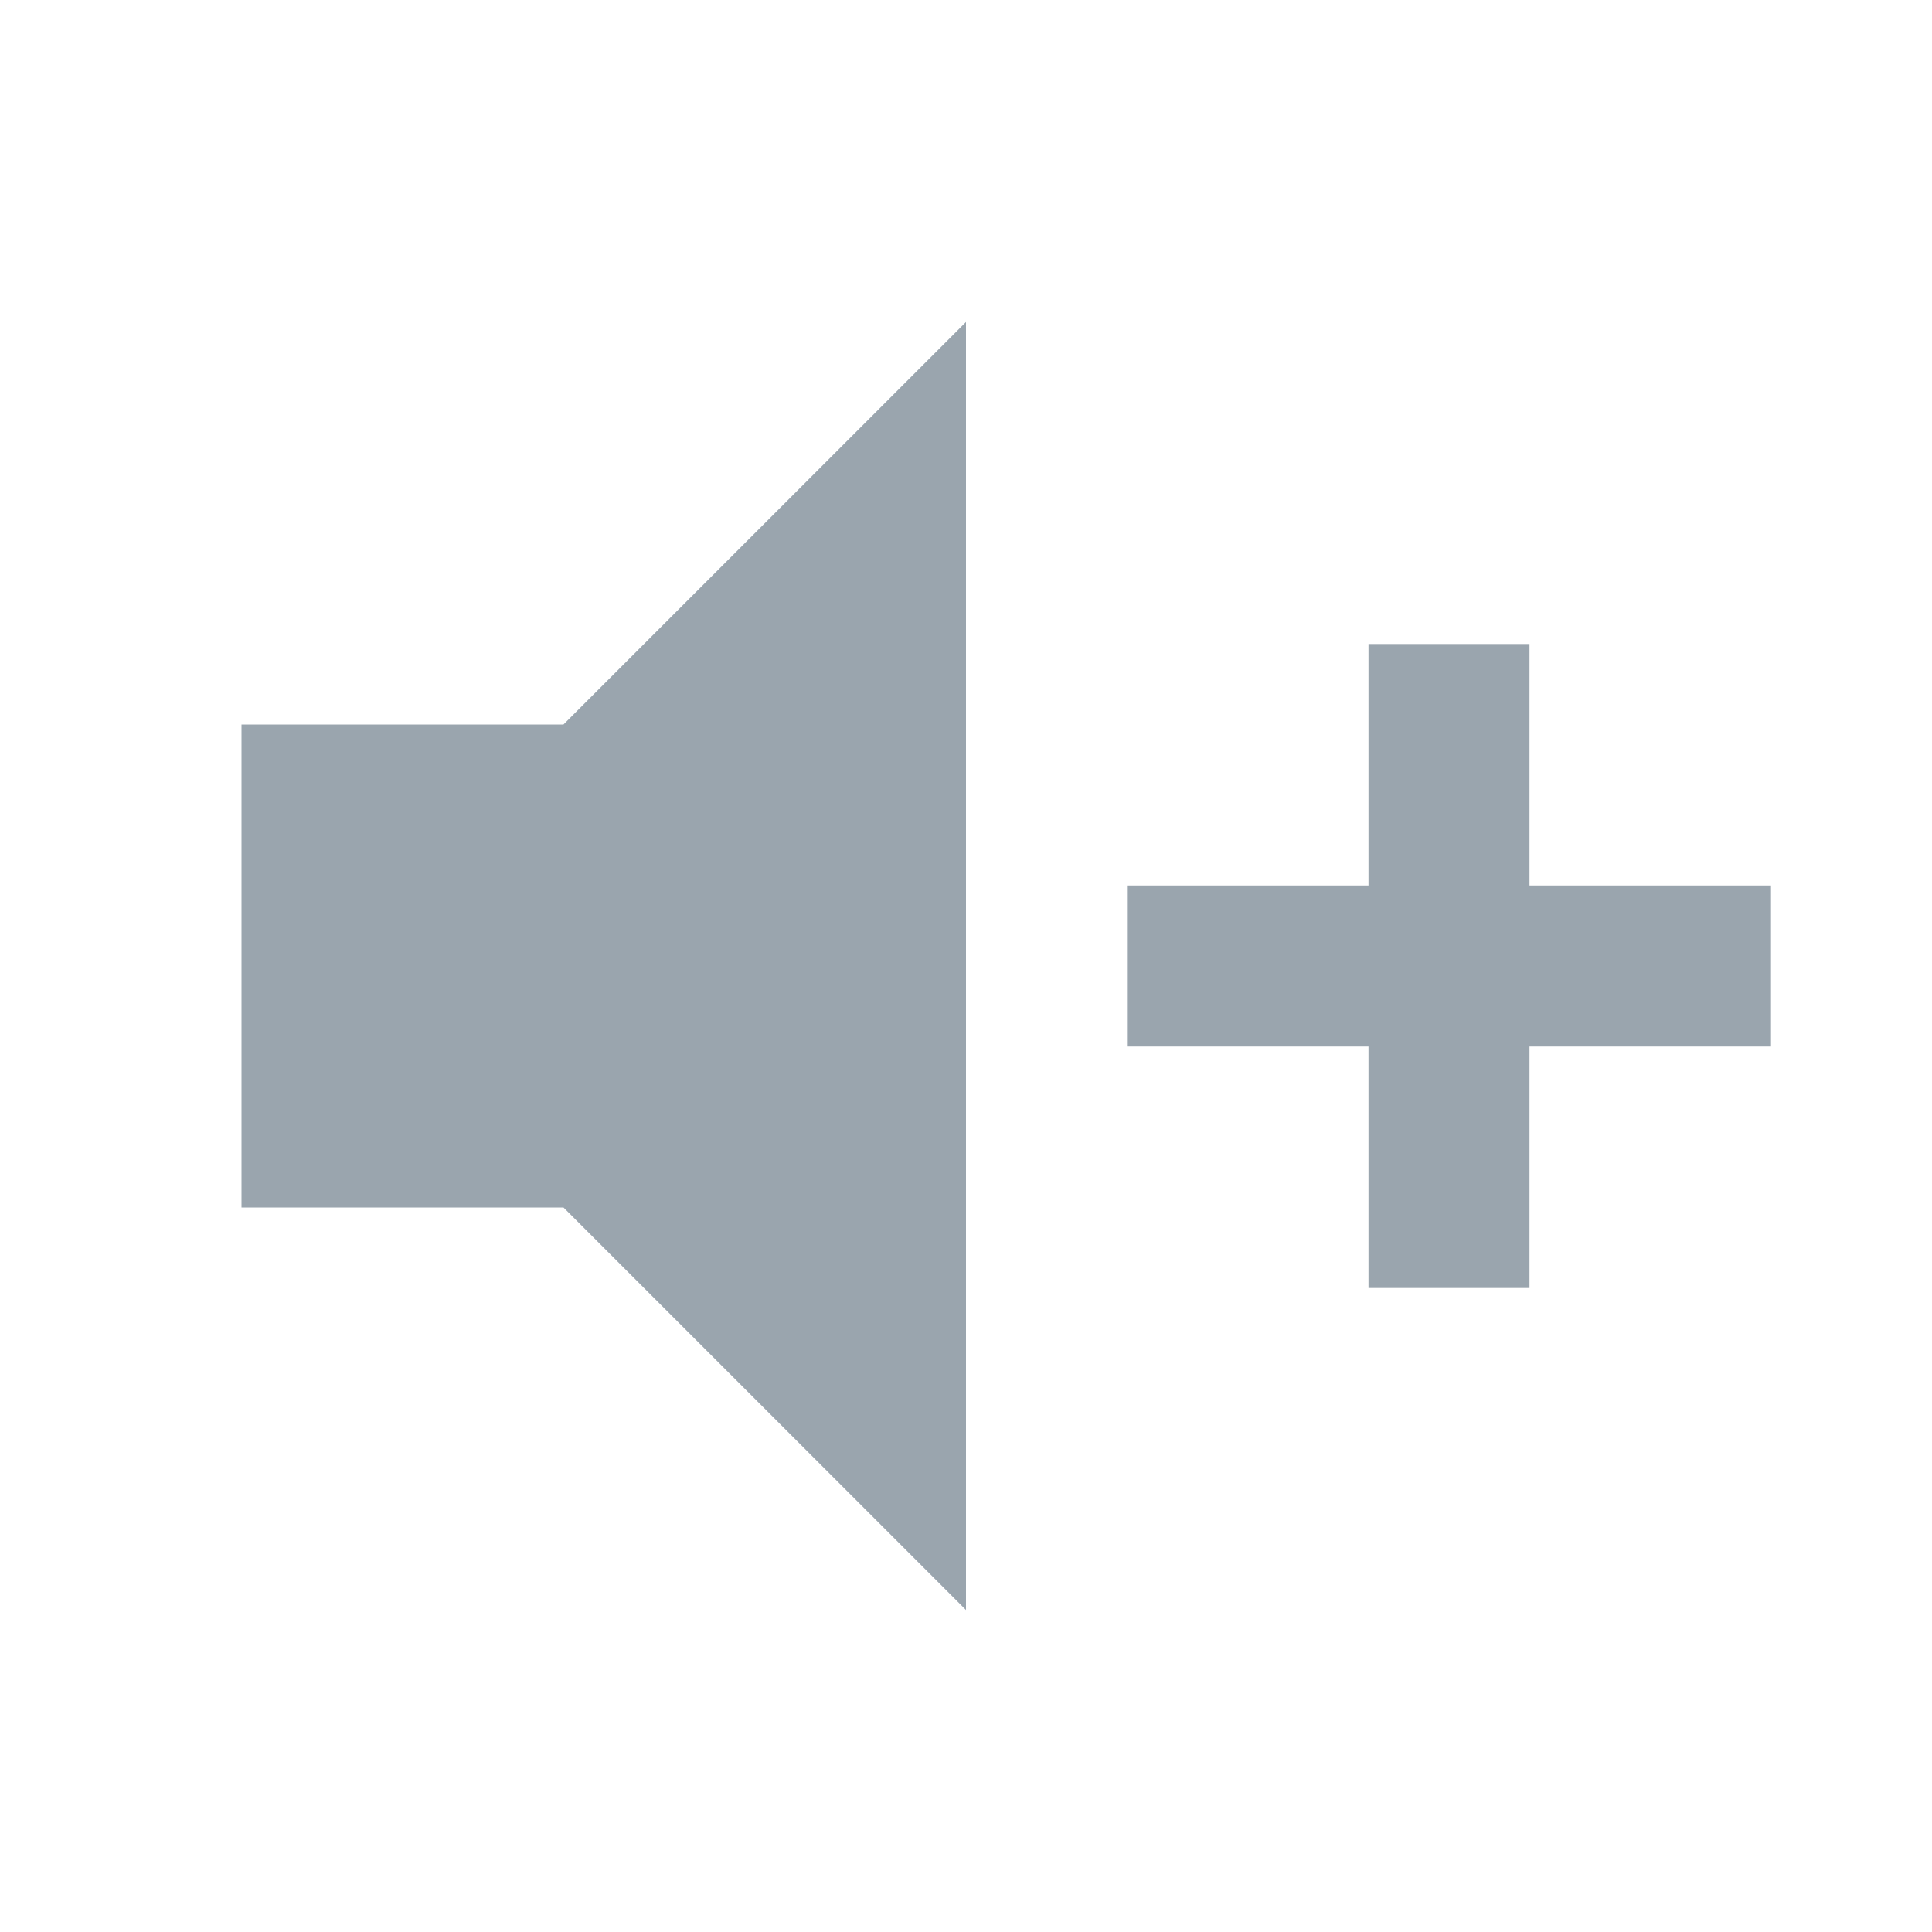
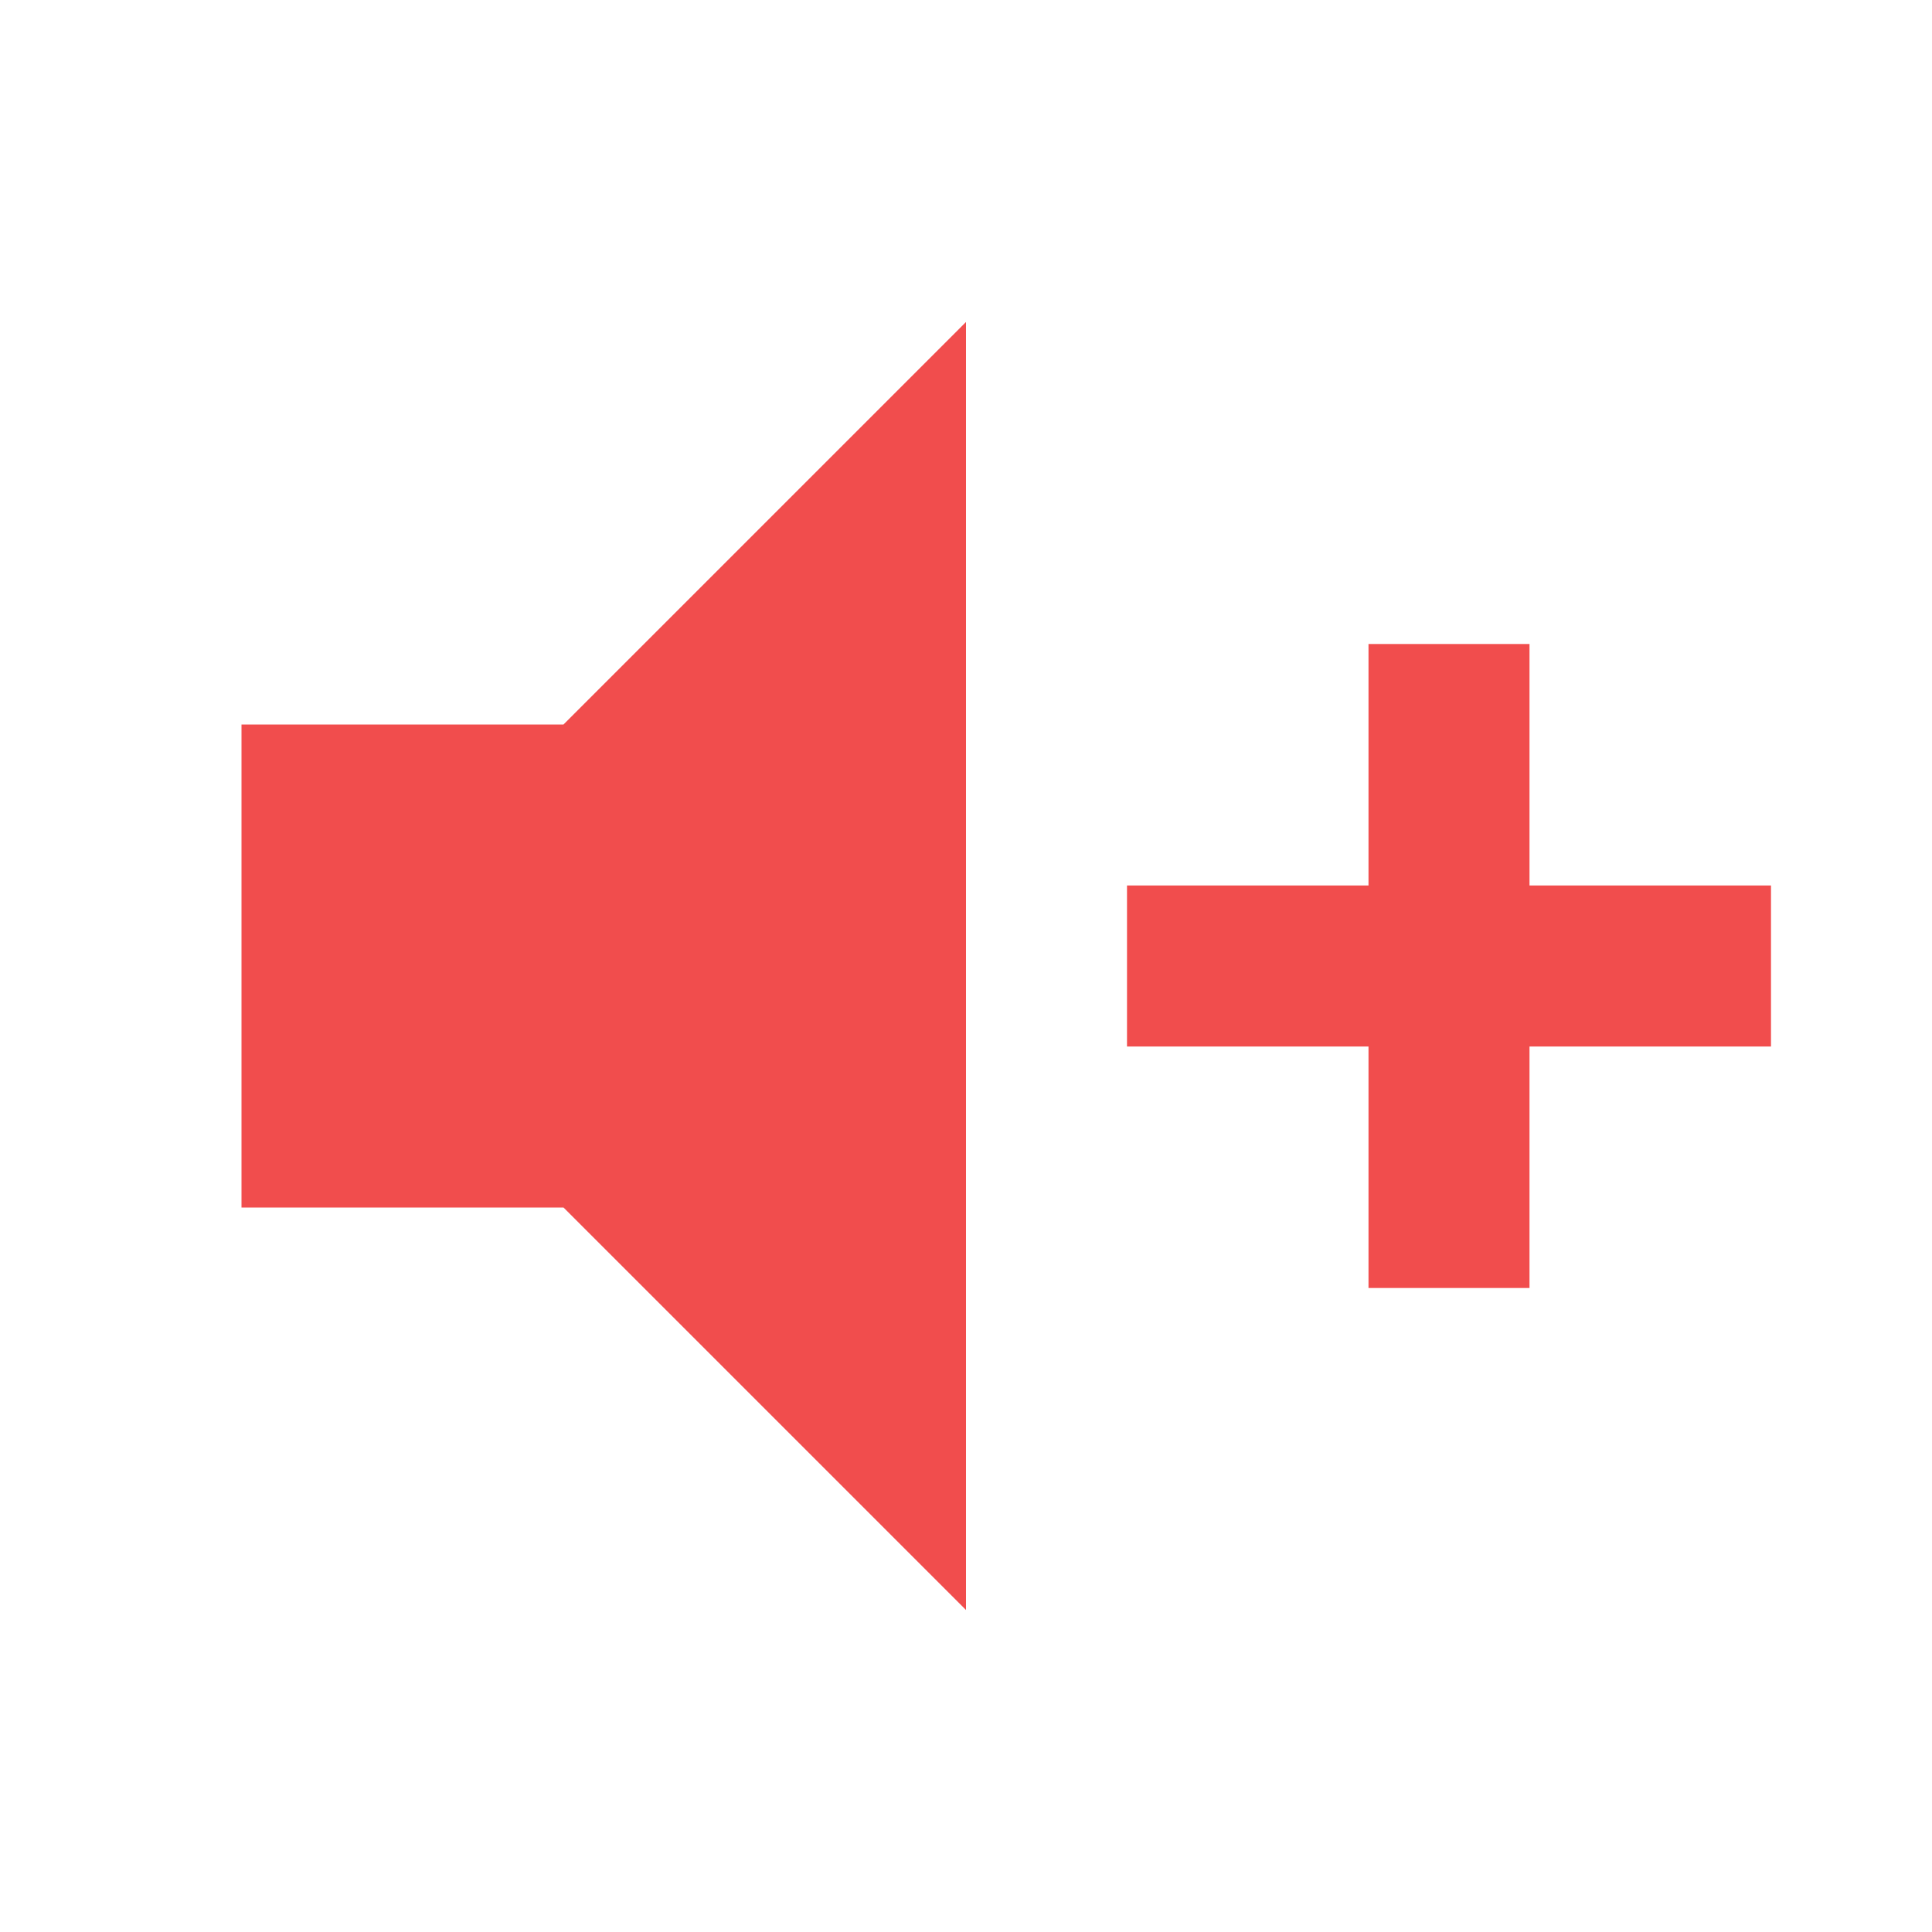
<svg xmlns="http://www.w3.org/2000/svg" viewBox="0 0 24 24">
-   <path d="M3,9H7L12,4V20L7,15H3V9M14,11H17V8H19V11H22V13H19V16H17V13H14V11Z" fill="#9AA5AE" />
+   <path d="M3,9H7L12,4V20L7,15H3V9M14,11H17V8H19V11H22V13H19V16H17V13H14V11Z" fill="#F14D4D" />
</svg>
